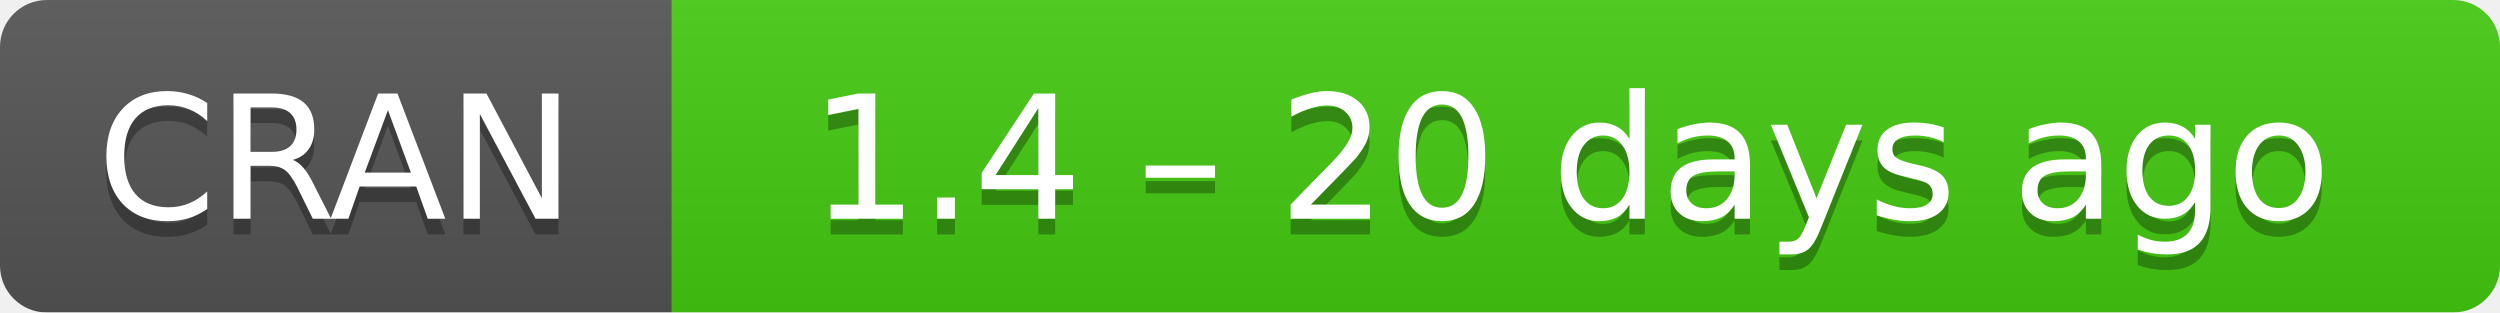
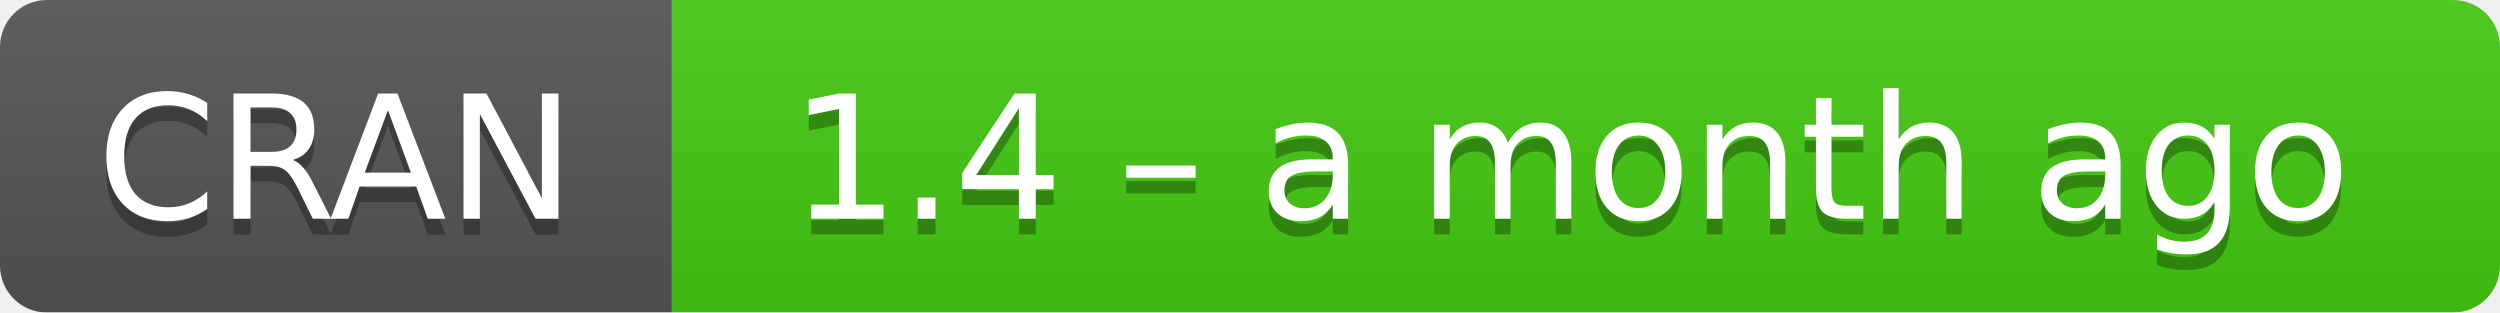
- <svg xmlns="http://www.w3.org/2000/svg" width="160" height="20" aria-label="CRAN 1.4 – 20 days ago">
+ <svg xmlns="http://www.w3.org/2000/svg" width="160" height="20" aria-label="CRAN 1.4 – a month ago">
  <linearGradient id="b" x2="0" y2="100%">
    <stop offset="0" stop-color="#bbb" stop-opacity=".1" />
    <stop offset="1" stop-opacity=".1" />
  </linearGradient>
  <mask id="a">
    <rect width="160" height="20" rx="3" fill="#fff" />
  </mask>
  <g mask="url(#a)">
    <path fill="#555" d="M0 0h43v20H0z" />
    <path fill="#4c1" d="M43 0h136.5v20H43z" />
    <path fill="url(#b)" d="M0 0h160v20H0z" />
  </g>
  <g fill="#fff" text-anchor="middle" font-family="DejaVu Sans,Verdana,Geneva,sans-serif" font-size="11">
    <text x="21.5" y="15" fill="#010101" fill-opacity=".3">
      CRAN
    </text>
    <text x="21.5" y="14">
      CRAN
    </text>
    <text x="100.5" y="15" fill="#010101" fill-opacity=".3">
-       1.4 – 20 days ago
+       1.4 – a month ago
    </text>
    <text x="100.5" y="14">
-       1.4 – 20 days ago
+       1.4 – a month ago
    </text>
  </g>
</svg>
